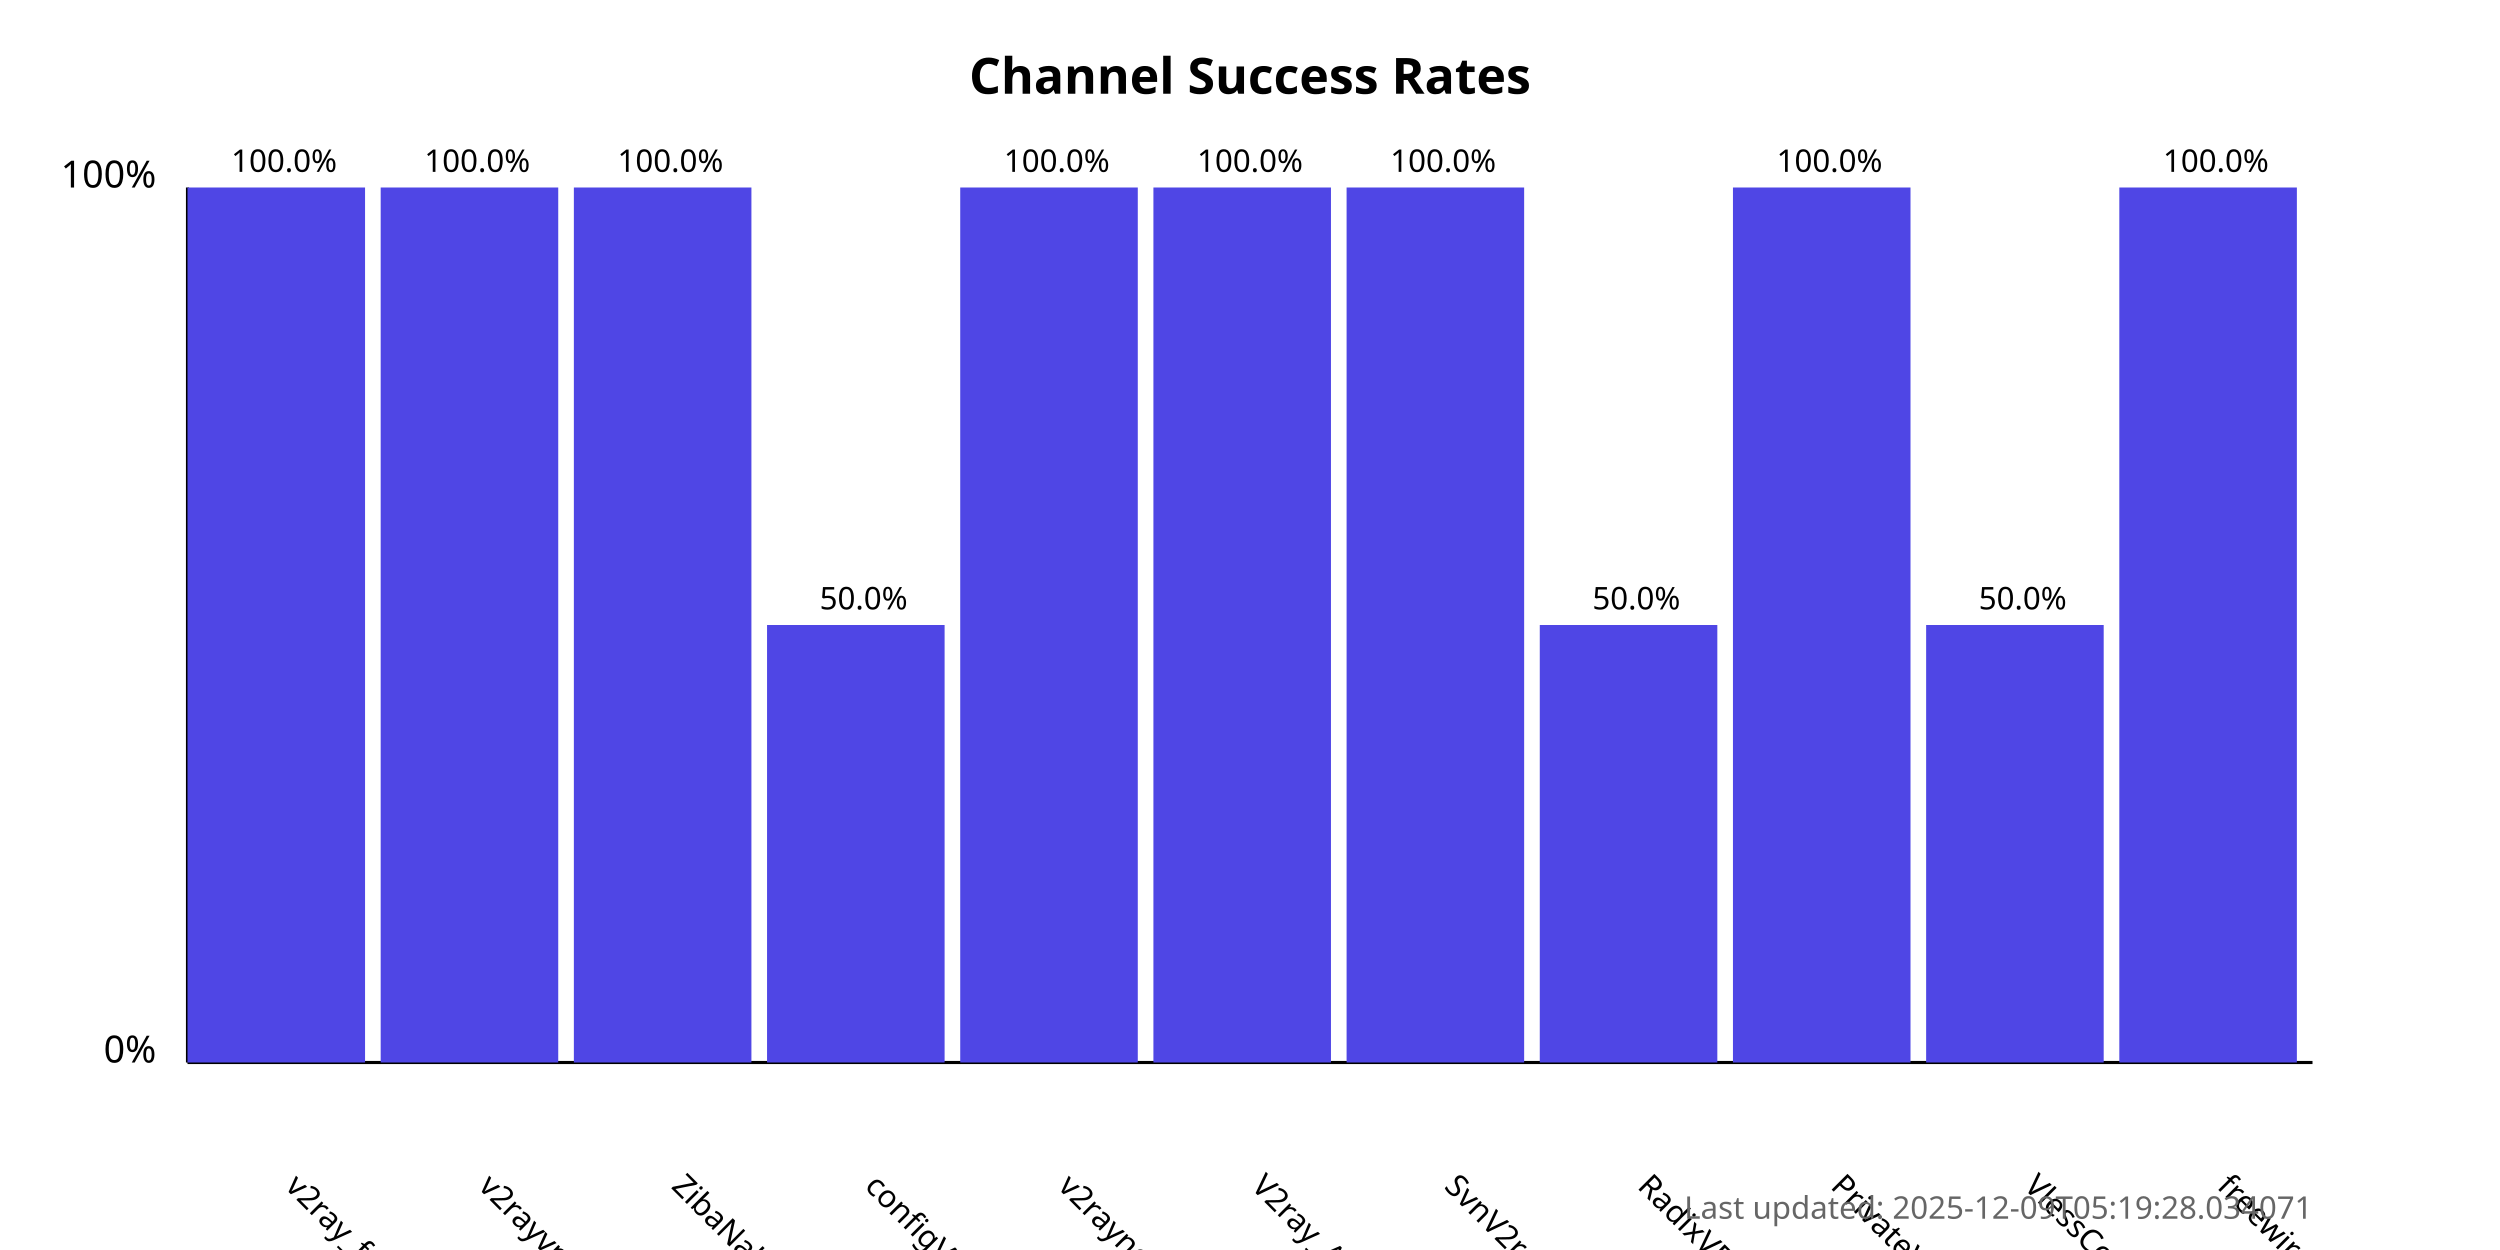
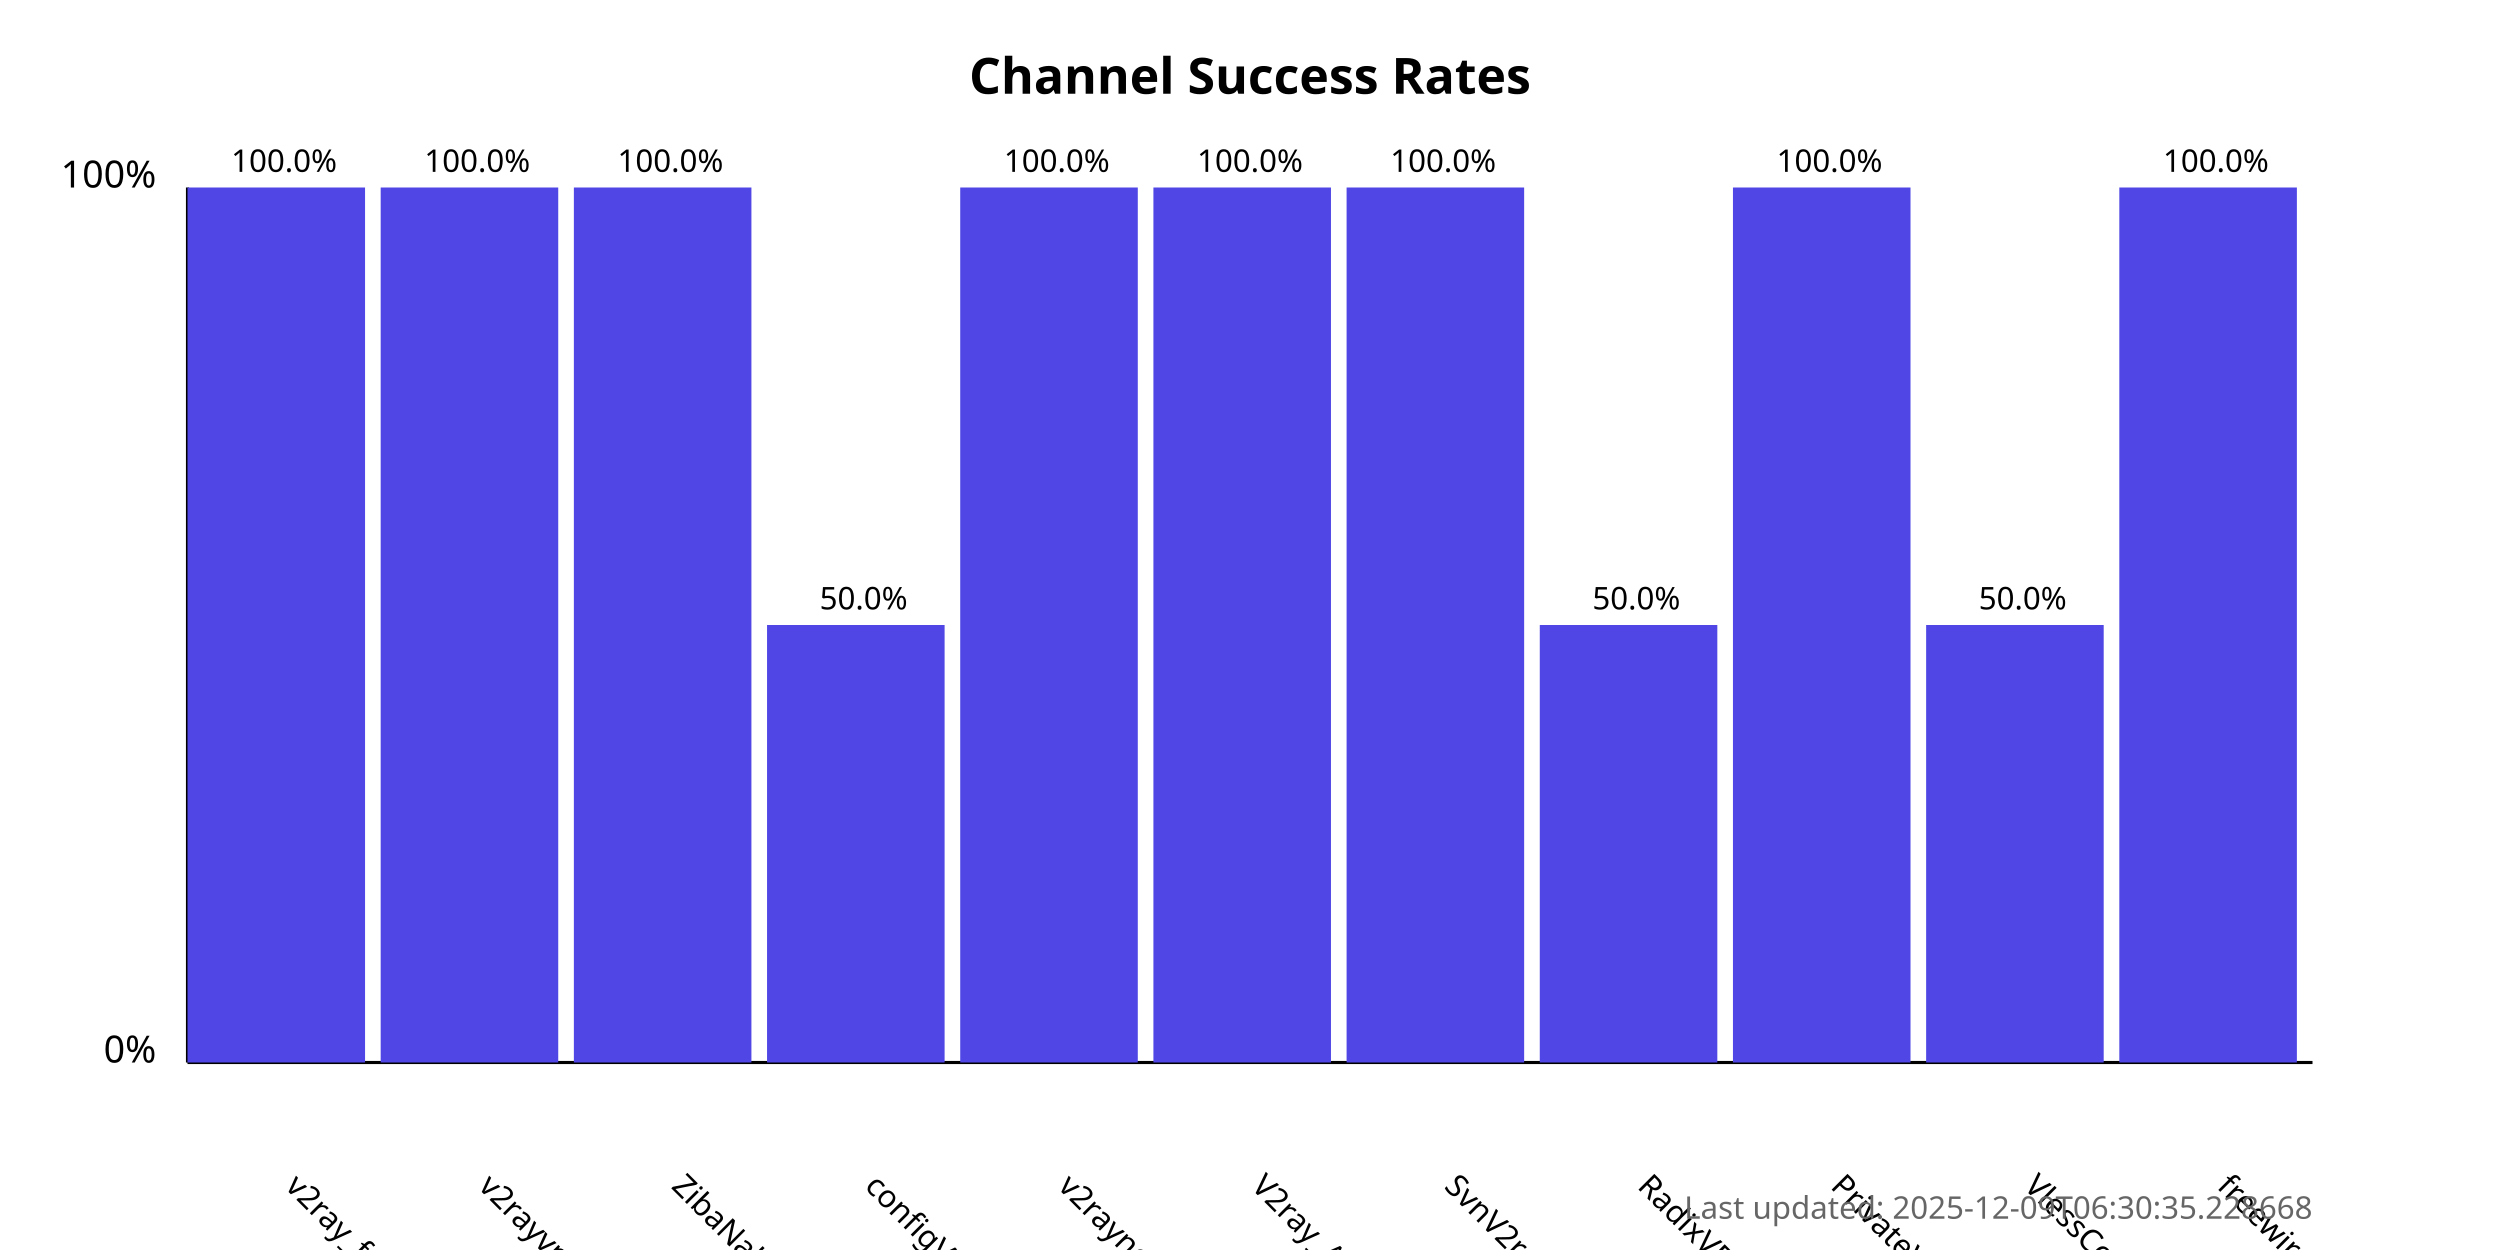
<svg xmlns="http://www.w3.org/2000/svg" width="800" height="400">
  <style>
            .chart-title { font: bold 16px sans-serif; }
            .axis-label { font: 12px sans-serif; }
            .tick-label { font: 10px sans-serif; }
            .bar { fill: #4f46e5; }
            .bar:hover { fill: #6366f1; }
            .timestamp { font: 10px sans-serif; fill: #666; }
        </style>
  <text x="400.0" y="30" text-anchor="middle" class="chart-title">
            Channel Success Rates
        </text>
  <line x1="60" y1="340" x2="60" y2="60" stroke="black" stroke-width="1" />
  <line x1="60" y1="340" x2="740" y2="340" stroke="black" stroke-width="1" />
  <text x="50" y="340" text-anchor="end" class="axis-label">0%</text>
  <text x="50" y="60" text-anchor="end" class="axis-label">100%</text>
  <g>
    <rect x="60" y="60.0" width="56.818" height="280.0" class="bar" />
    <text x="90.909" y="380" transform="rotate(45, 90.90909, 380)" text-anchor="start" class="tick-label">
                v2ray_free_conf
            </text>
    <text x="90.909" y="55.0" text-anchor="middle" class="tick-label">
                100.0%
            </text>
  </g>
  <g>
    <rect x="121.818" y="60.0" width="56.818" height="280.0" class="bar" />
    <text x="152.727" y="380" transform="rotate(45, 152.7273, 380)" text-anchor="start" class="tick-label">
                v2rayvpno
            </text>
    <text x="152.727" y="55.0" text-anchor="middle" class="tick-label">
                100.0%
            </text>
  </g>
  <g>
    <rect x="183.636" y="60.0" width="56.818" height="280.0" class="bar" />
    <text x="214.545" y="380" transform="rotate(45, 214.5455, 380)" text-anchor="start" class="tick-label">
                ZibaNabz
            </text>
    <text x="214.545" y="55.0" text-anchor="middle" class="tick-label">
                100.0%
            </text>
  </g>
  <g>
    <rect x="245.455" y="200.0" width="56.818" height="140.0" class="bar" />
    <text x="276.364" y="380" transform="rotate(45, 276.3636, 380)" text-anchor="start" class="tick-label">
                configV2rayForFree
            </text>
    <text x="276.364" y="195.0" text-anchor="middle" class="tick-label">
                50.0%
            </text>
  </g>
  <g>
    <rect x="307.273" y="60.0" width="56.818" height="280.0" class="bar" />
    <text x="338.182" y="380" transform="rotate(45, 338.1818, 380)" text-anchor="start" class="tick-label">
                v2rayngvpn
            </text>
    <text x="338.182" y="55.0" text-anchor="middle" class="tick-label">
                100.0%
            </text>
  </g>
  <g>
    <rect x="369.091" y="60.0" width="56.818" height="280.0" class="bar" />
    <text x="400.0" y="380" transform="rotate(45, 400.0, 380)" text-anchor="start" class="tick-label">
                V2ray_Alpha
            </text>
    <text x="400.0" y="55.0" text-anchor="middle" class="tick-label">
                100.0%
            </text>
  </g>
  <g>
    <rect x="430.909" y="60.0" width="56.818" height="280.0" class="bar" />
    <text x="461.818" y="380" transform="rotate(45, 461.8182, 380)" text-anchor="start" class="tick-label">
                SvnV2ray
            </text>
    <text x="461.818" y="55.0" text-anchor="middle" class="tick-label">
                100.0%
            </text>
  </g>
  <g>
    <rect x="492.727" y="200.0" width="56.818" height="140.0" class="bar" />
    <text x="523.636" y="380" transform="rotate(45, 523.6364, 380)" text-anchor="start" class="tick-label">
                RadixVPN
            </text>
    <text x="523.636" y="195.0" text-anchor="middle" class="tick-label">
                50.0%
            </text>
  </g>
  <g>
    <rect x="554.545" y="60.0" width="56.818" height="280.0" class="bar" />
    <text x="585.455" y="380" transform="rotate(45, 585.4545, 380)" text-anchor="start" class="tick-label">
                PrivateVPNs
            </text>
    <text x="585.455" y="55.0" text-anchor="middle" class="tick-label">
                100.0%
            </text>
  </g>
  <g>
    <rect x="616.364" y="200.0" width="56.818" height="140.0" class="bar" />
    <text x="647.273" y="380" transform="rotate(45, 647.2727, 380)" text-anchor="start" class="tick-label">
                VlessConfig
            </text>
    <text x="647.273" y="195.0" text-anchor="middle" class="tick-label">
                50.0%
            </text>
  </g>
  <g>
    <rect x="678.182" y="60.0" width="56.818" height="280.0" class="bar" />
    <text x="709.091" y="380" transform="rotate(45, 709.0909, 380)" text-anchor="start" class="tick-label">
                freewireguard
            </text>
    <text x="709.091" y="55.0" text-anchor="middle" class="tick-label">
                100.0%
            </text>
  </g>
  <text x="740" y="390" text-anchor="end" class="timestamp">
-             Last updated: 2025-12-09T05:19:28.034071
+             Last updated: 2025-12-09T06:30:35.228668
        </text>
</svg>
